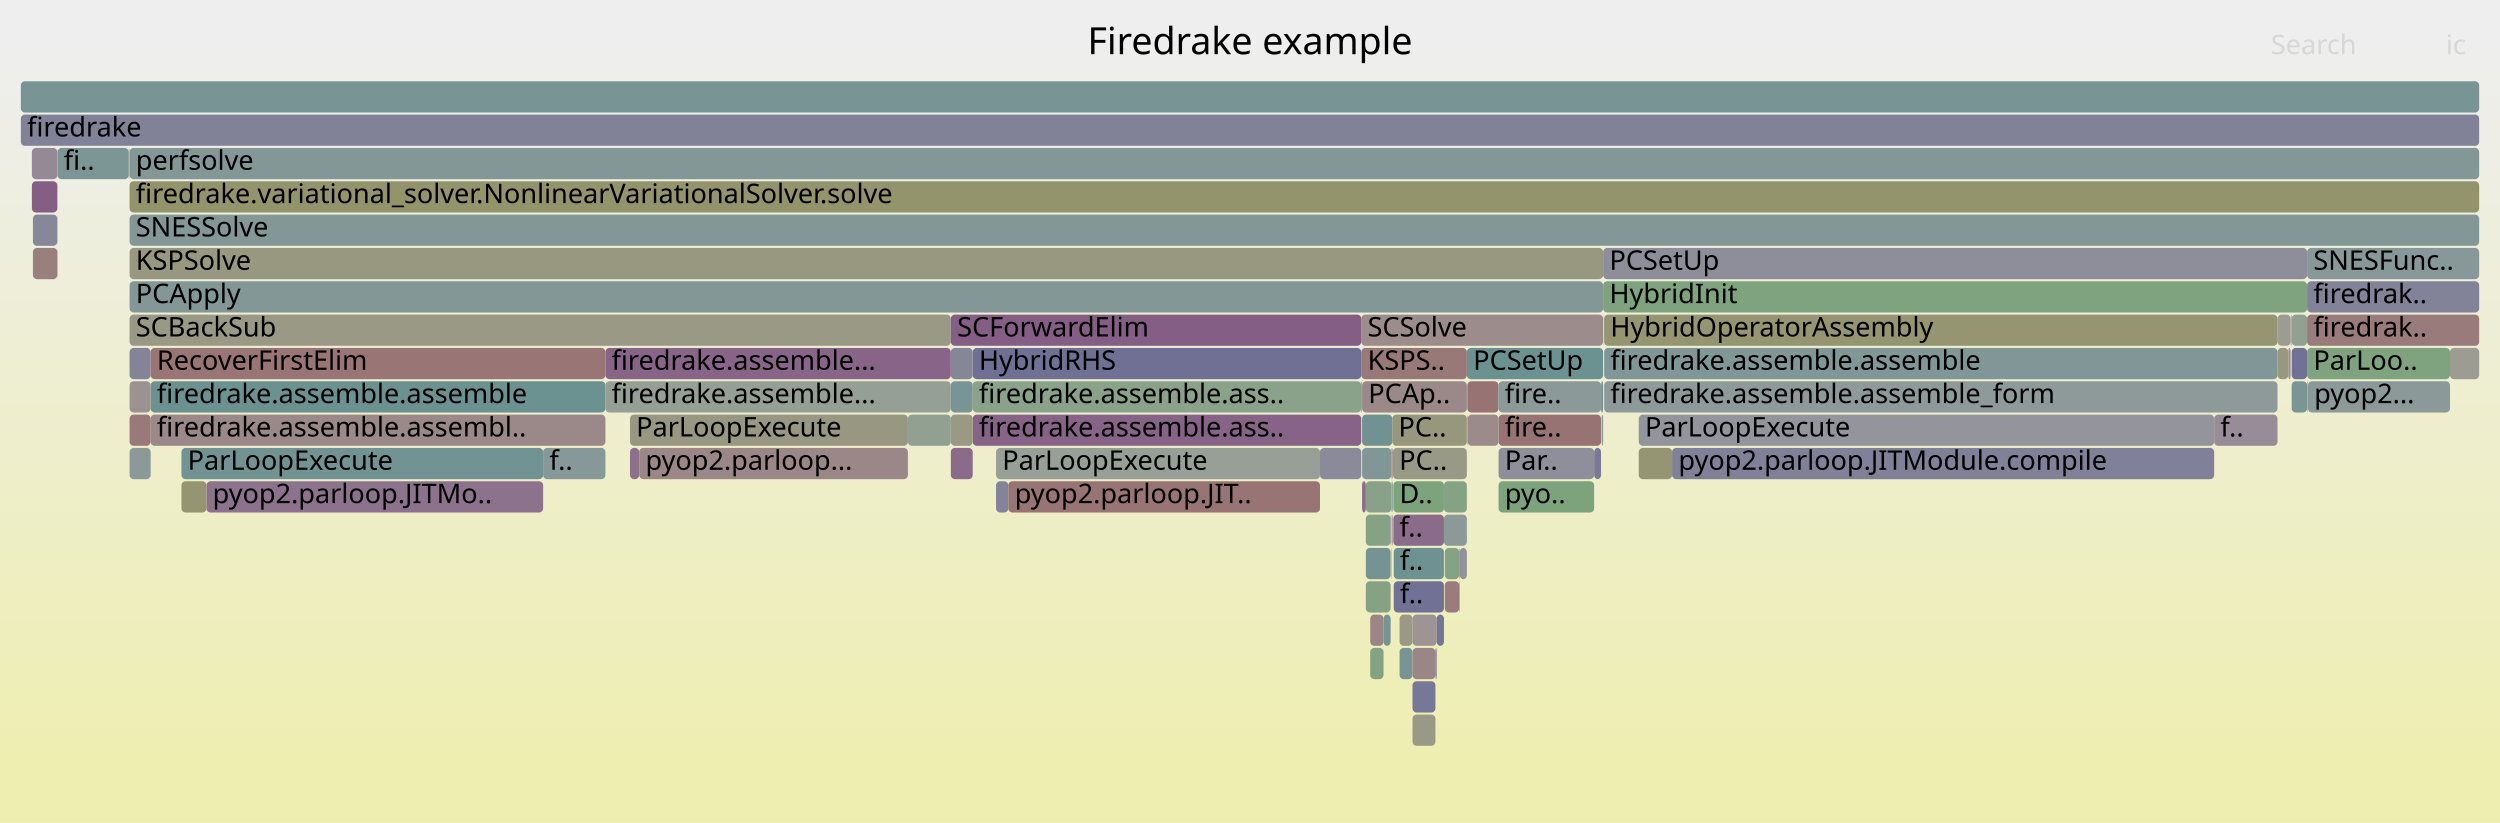
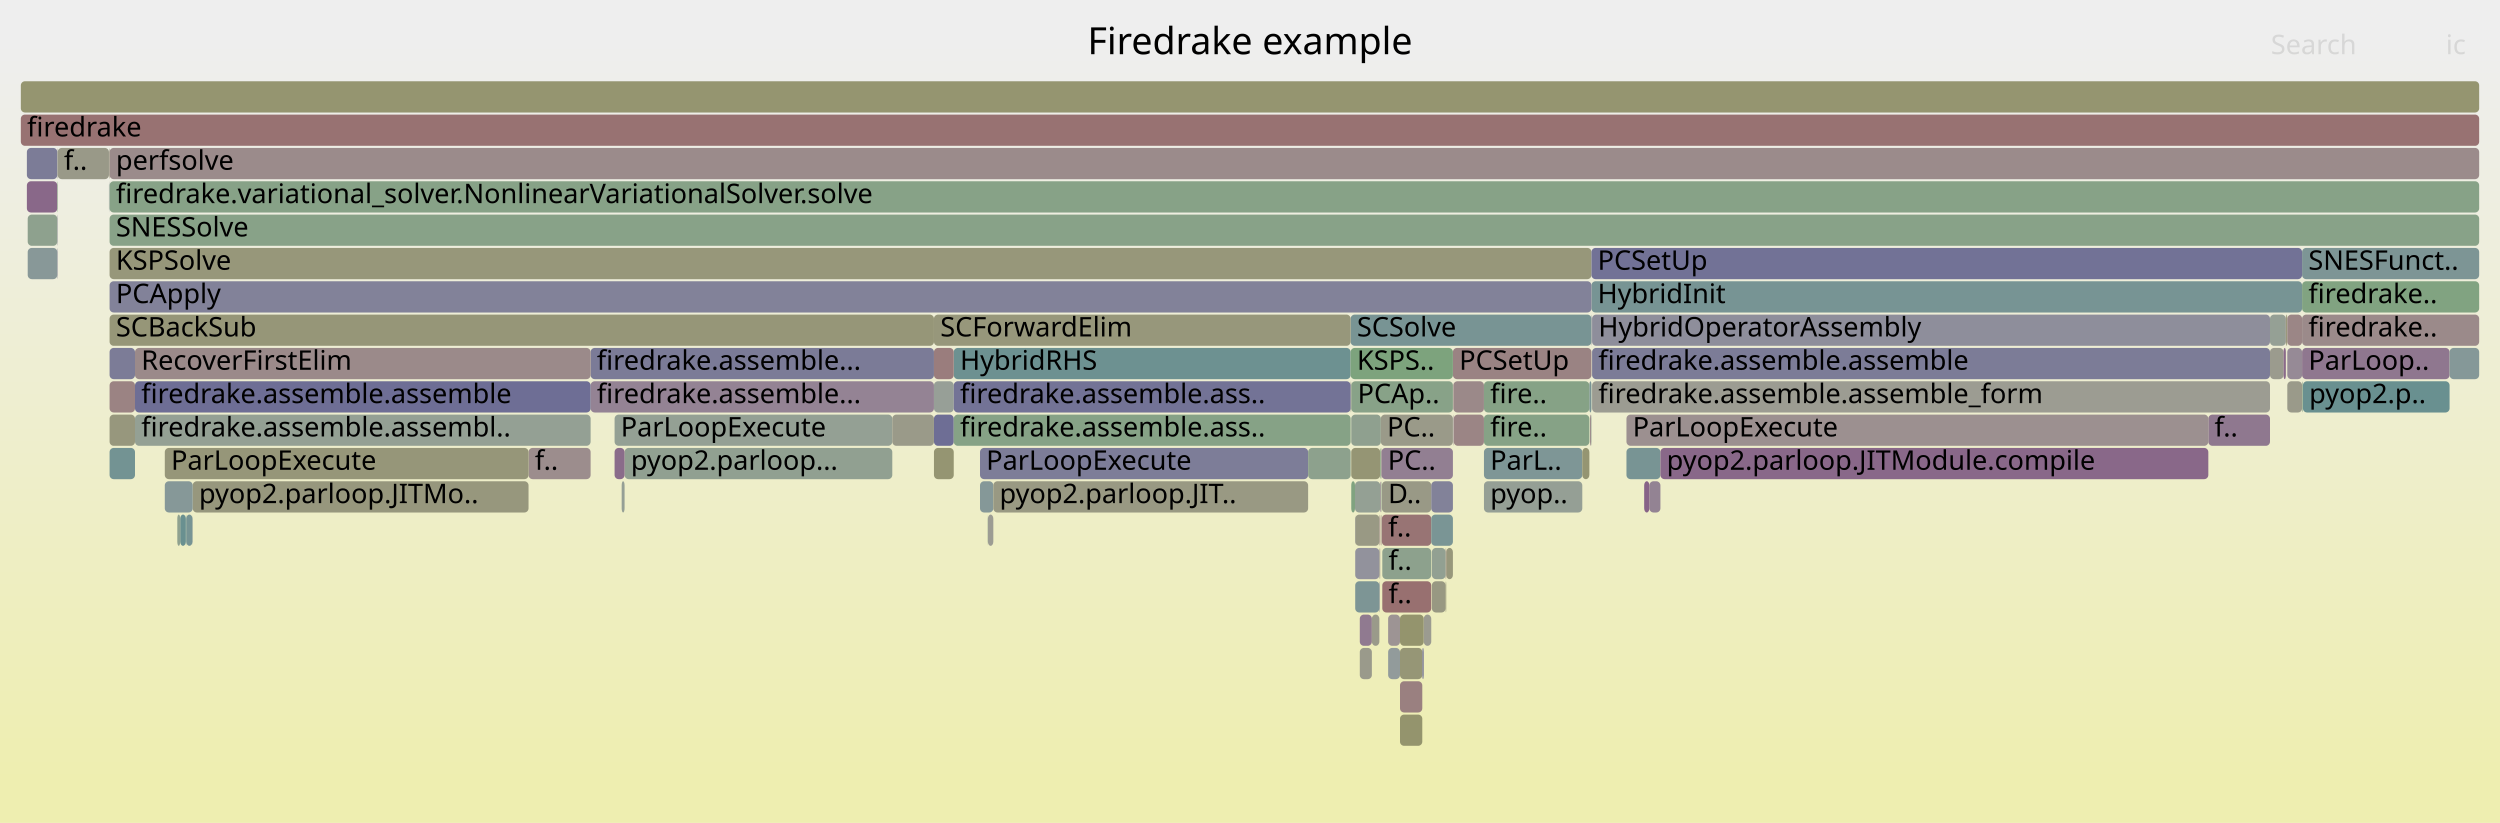
<svg xmlns="http://www.w3.org/2000/svg" version="1.1" width="1200" height="395" viewBox="0 0 1200 395">
  <defs>
    <linearGradient id="background" y1="0" y2="1" x1="0" x2="0">
      <stop stop-color="#eeeeee" offset="5%" />
      <stop stop-color="#eeeeb0" offset="95%" />
    </linearGradient>
  </defs>
  <style type="text/css">
	text { font-family:Verdana; font-size:13px; fill:rgb(0,0,0); }
	#search, #ignorecase { opacity:0.1; cursor:pointer; }
	#search:hover, #search.show, #ignorecase:hover, #ignorecase.show { opacity:1; }
	#subtitle { text-anchor:middle; font-color:rgb(160,160,160); }
	#title { text-anchor:middle; font-size:18px}
	#unzoom { cursor:pointer; }
	#frames &gt; *:hover { stroke:black; stroke-width:0.5; cursor:pointer; }
	.hide { display:none; }
	.parent { opacity:0.5; }
</style>
  <rect x="0.0" y="0" width="1200.0" height="395.0" fill="url(#background)" />
  <text id="title" x="600.00" y="26">Firedrake example</text>
  <text id="details" x="10.00" y="377"> </text>
  <text id="unzoom" x="10.00" y="26" class="hide">Reset Zoom</text>
  <text id="search" x="1090.00" y="26">Search</text>
  <text id="ignorecase" x="1174.00" y="26">ic</text>
  <text id="matched" x="1090.00" y="377"> </text>
  <g id="frames">
    <g>
-       <rect x="786.6" y="215" width="16.0" height="15.0" fill="rgb(149.361,149.361,116.134)" rx="2" ry="2" />
-       <text x="789.59" y="225.5" />
-     </g>
-     <g>
-       <rect x="704.1" y="167" width="65.4" height="15.0" fill="rgb(107.613,144.937,144.937)" rx="2" ry="2" />
-       <text x="707.14" y="177.5">PCSetUp</text>
-     </g>
-     <g>
-       <rect x="671.8" y="295" width="6.2" height="15.0" fill="rgb(152.922,152.922,133.39)" rx="2" ry="2" />
-       <text x="674.76" y="305.5" />
-     </g>
-     <g>
-       <rect x="700.4" y="279" width="0.3" height="15.0" fill="rgb(142.559,153.997,153.997)" rx="2" ry="2" />
-       <text x="703.43" y="289.5" />
-     </g>
-     <g>
-       <rect x="700.7" y="263" width="3.4" height="15.0" fill="rgb(145.516,145.516,155.584)" rx="2" ry="2" />
-       <text x="703.73" y="273.5" />
-     </g>
-     <g>
-       <rect x="27.5" y="119" width="0.1" height="15.0" fill="rgb(110.718,110.718,148.849)" rx="2" ry="2" />
-       <text x="30.46" y="129.5" />
-     </g>
-     <g>
-       <rect x="802.6" y="215" width="260.2" height="15.0" fill="rgb(127.729,127.729,152.141)" rx="2" ry="2" />
-       <text x="805.64" y="225.5">pyop2.parloop.JITModule.compile</text>
-     </g>
-     <g>
-       <rect x="27.5" y="103" width="0.1" height="15.0" fill="rgb(124.689,149.364,149.364)" rx="2" ry="2" />
-       <text x="30.46" y="113.5" />
-     </g>
-     <g>
-       <rect x="27.6" y="71" width="34.2" height="15.0" fill="rgb(124.229,149.245,149.245)" rx="2" ry="2" />
-       <text x="30.62" y="81.5">fi..</text>
-     </g>
-     <g>
-       <rect x="786.6" y="199" width="276.2" height="15.0" fill="rgb(147.651,147.651,155.997)" rx="2" ry="2" />
-       <text x="789.59" y="209.5">ParLoopExecute</text>
-     </g>
-     <g>
-       <rect x="1100.0" y="183" width="7.4" height="15.0" fill="rgb(123.129,148.959,148.959)" rx="2" ry="2" />
-       <text x="1102.99" y="193.5" />
-     </g>
-     <g>
-       <rect x="1098.4" y="167" width="1.1" height="15.0" fill="rgb(156.463,146.218,146.218)" rx="2" ry="2" />
-       <text x="1101.37" y="177.5" />
-     </g>
-     <g>
-       <rect x="655.6" y="279" width="11.9" height="15.0" fill="rgb(133.032,162.065,133.032)" rx="2" ry="2" />
-       <text x="658.56" y="289.5" />
-     </g>
-     <g>
-       <rect x="302.4" y="199" width="133.4" height="15.0" fill="rgb(152.195,152.195,129.868)" rx="2" ry="2" />
-       <text x="305.35" y="209.5">ParLoopExecute</text>
-     </g>
-     <g>
-       <rect x="678.0" y="295" width="11.6" height="15.0" fill="rgb(156.655,147.692,147.692)" rx="2" ry="2" />
-       <text x="680.98" y="305.5" />
-     </g>
-     <g>
-       <rect x="1107.8" y="183" width="68.2" height="15.0" fill="rgb(139.356,153.166,153.166)" rx="2" ry="2" />
-       <text x="1110.81" y="193.5">pyop2...</text>
-     </g>
-     <g>
-       <rect x="653.4" y="167" width="50.7" height="15.0" fill="rgb(153.04,119.971,119.971)" rx="2" ry="2" />
-       <text x="656.44" y="177.5">KSPS..</text>
-     </g>
-     <g>
-       <rect x="435.8" y="199" width="20.6" height="15.0" fill="rgb(144.972,160.121,144.972)" rx="2" ry="2" />
-       <text x="438.83" y="209.5" />
-     </g>
-     <g>
-       <rect x="1107.4" y="135" width="82.6" height="15.0" fill="rgb(130.047,130.047,152.59)" rx="2" ry="2" />
-       <text x="1110.42" y="145.5">firedrak..</text>
-     </g>
-     <g>
-       <rect x="62.2" y="103" width="1127.8" height="15.0" fill="rgb(130.632,150.905,150.905)" rx="2" ry="2" />
-       <text x="65.17" y="113.5">SNESSolve</text>
-     </g>
-     <g>
-       <rect x="671.8" y="311" width="6.2" height="15.0" fill="rgb(120.893,148.38,148.38)" rx="2" ry="2" />
-       <text x="674.76" y="321.5" />
-     </g>
-     <g>
-       <rect x="655.6" y="263" width="11.9" height="15.0" fill="rgb(116.519,147.246,147.246)" rx="2" ry="2" />
-       <text x="658.56" y="273.5" />
-     </g>
-     <g>
-       <rect x="87.1" y="215" width="173.6" height="15.0" fill="rgb(114.318,146.675,146.675)" rx="2" ry="2" />
-       <text x="90.06" y="225.5">ParLoopExecute</text>
-     </g>
-     <g>
-       <rect x="302.4" y="215" width="4.4" height="15.0" fill="rgb(139.944,111.732,139.944)" rx="2" ry="2" />
-       <text x="305.35" y="225.5" />
-     </g>
-     <g>
-       <rect x="719.3" y="215" width="45.9" height="15.0" fill="rgb(142.711,142.711,155.041)" rx="2" ry="2" />
-       <text x="722.30" y="225.5">Par..</text>
-     </g>
-     <g>
-       <rect x="72.3" y="183" width="218.3" height="15.0" fill="rgb(107.099,144.803,144.803)" rx="2" ry="2" />
-       <text x="75.29" y="193.5">firedrake.assemble.assemble</text>
-     </g>
-     <g>
-       <rect x="668.3" y="215" width="0.3" height="15.0" fill="rgb(153.609,124.335,124.335)" rx="2" ry="2" />
-       <text x="671.26" y="225.5" />
-     </g>
-     <g>
-       <rect x="669.0" y="279" width="24.1" height="15.0" fill="rgb(112.82,112.82,149.255)" rx="2" ry="2" />
-       <text x="671.97" y="289.5">f..</text>
-     </g>
-     <g>
-       <rect x="668.3" y="199" width="35.8" height="15.0" fill="rgb(151.411,151.411,126.069)" rx="2" ry="2" />
-       <text x="671.26" y="209.5">PC..</text>
-     </g>
-     <g>
-       <rect x="693.1" y="247" width="11.0" height="15.0" fill="rgb(139.698,153.255,153.255)" rx="2" ry="2" />
-       <text x="696.12" y="257.5" />
-     </g>
-     <g>
-       <rect x="653.4" y="151" width="116.1" height="15.0" fill="rgb(155.593,139.544,139.544)" rx="2" ry="2" />
-       <text x="656.44" y="161.5">SCSolve</text>
-     </g>
-     <g>
-       <rect x="719.3" y="231" width="45.9" height="15.0" fill="rgb(124.606,163.436,124.606)" rx="2" ry="2" />
-       <text x="722.30" y="241.5">pyo..</text>
-     </g>
-     <g>
-       <rect x="689.6" y="295" width="3.5" height="15.0" fill="rgb(117.015,117.015,150.067)" rx="2" ry="2" />
-       <text x="692.58" y="305.5" />
-     </g>
-     <g>
-       <rect x="27.5" y="71" width="0.1" height="15.0" fill="rgb(143.982,143.982,155.287)" rx="2" ry="2" />
-       <text x="30.46" y="81.5" />
-     </g>
-     <g>
-       <rect x="667.9" y="231" width="0.4" height="15.0" fill="rgb(134.683,161.796,134.683)" rx="2" ry="2" />
-       <text x="670.90" y="241.5" />
-     </g>
-     <g>
-       <rect x="704.3" y="183" width="15.0" height="15.0" fill="rgb(152.348,114.669,114.669)" rx="2" ry="2" />
-       <text x="707.34" y="193.5" />
-     </g>
-     <g>
-       <rect x="99.1" y="231" width="161.6" height="15.0" fill="rgb(140.77,113.849,140.77)" rx="2" ry="2" />
-       <text x="102.05" y="241.5">pyop2.parloop.JITMo..</text>
-     </g>
-     <g>
-       <rect x="72.3" y="199" width="218.3" height="15.0" fill="rgb(155.235,136.798,136.798)" rx="2" ry="2" />
-       <text x="75.29" y="209.5">firedrake.assemble.assembl..</text>
-     </g>
-     <g>
-       <rect x="1107.6" y="183" width="0.2" height="15.0" fill="rgb(120.641,148.314,148.314)" rx="2" ry="2" />
-       <text x="1110.58" y="193.5" />
-     </g>
-     <g>
-       <rect x="768.8" y="199" width="0.6" height="15.0" fill="rgb(120.638,148.314,148.314)" rx="2" ry="2" />
-       <text x="771.81" y="209.5" />
-     </g>
-     <g>
-       <rect x="693.1" y="231" width="11.0" height="15.0" fill="rgb(133.031,162.065,133.031)" rx="2" ry="2" />
-       <text x="696.12" y="241.5" />
-     </g>
-     <g>
-       <rect x="667.7" y="263" width="0.2" height="15.0" fill="rgb(145.759,145.759,155.631)" rx="2" ry="2" />
-       <text x="670.67" y="273.5" />
-     </g>
-     <g>
-       <rect x="704.3" y="199" width="0.2" height="15.0" fill="rgb(137.276,104.895,137.276)" rx="2" ry="2" />
-       <text x="707.34" y="209.5" />
-     </g>
-     <g>
-       <rect x="657.7" y="311" width="6.4" height="15.0" fill="rgb(131.803,162.265,131.803)" rx="2" ry="2" />
-       <text x="660.75" y="321.5" />
-     </g>
-     <g>
-       <rect x="15.3" y="71" width="12.2" height="15.0" fill="rgb(149.824,137.048,149.824)" rx="2" ry="2" />
-       <text x="18.27" y="81.5" />
-     </g>
-     <g>
-       <rect x="633.6" y="215" width="19.8" height="15.0" fill="rgb(138.162,138.162,154.16)" rx="2" ry="2" />
-       <text x="636.55" y="225.5" />
-     </g>
-     <g>
-       <rect x="1093.2" y="151" width="6.3" height="15.0" fill="rgb(155.683,155.683,146.771)" rx="2" ry="2" />
-       <text x="1096.25" y="161.5" />
-     </g>
-     <g>
-       <rect x="765.2" y="215" width="3.3" height="15.0" fill="rgb(122.331,122.331,151.096)" rx="2" ry="2" />
-       <text x="768.19" y="225.5" />
-     </g>
-     <g>
-       <rect x="678.0" y="311" width="11.0" height="15.0" fill="rgb(154.91,134.311,134.311)" rx="2" ry="2" />
-       <text x="680.98" y="321.5" />
-     </g>
-     <g>
-       <rect x="653.8" y="183" width="50.3" height="15.0" fill="rgb(155.219,136.677,136.677)" rx="2" ry="2" />
-       <text x="656.76" y="193.5">PCAp..</text>
-     </g>
-     <g>
-       <rect x="10.0" y="55" width="1180.0" height="15.0" fill="rgb(128.76,128.76,152.341)" rx="2" ry="2" />
+       <rect x="470.4" y="215" width="157.5" height="15.0" fill="rgb(124.699,124.699,151.555)" rx="2" ry="2" />
+       <text x="473.38" y="225.5">ParLoopExecute</text>
+     </g>
+     <g>
+       <rect x="672.0" y="311" width="10.7" height="15.0" fill="rgb(149.84,149.84,118.454)" rx="2" ry="2" />
+       <text x="675.01" y="321.5" />
+     </g>
+     <g>
+       <rect x="697.4" y="167" width="66.5" height="15.0" fill="rgb(154.464,130.892,130.892)" rx="2" ry="2" />
+       <text x="700.42" y="177.5">PCSetUp</text>
+     </g>
+     <g>
+       <rect x="663.5" y="263" width="23.5" height="15.0" fill="rgb(140.882,160.787,140.882)" rx="2" ry="2" />
+       <text x="666.48" y="273.5">f..</text>
+     </g>
+     <g>
+       <rect x="283.5" y="167" width="164.8" height="15.0" fill="rgb(123.348,123.348,151.293)" rx="2" ry="2" />
+       <text x="286.48" y="177.5">firedrake.assemble...</text>
+     </g>
+     <g>
+       <rect x="764.2" y="183" width="325.4" height="15.0" fill="rgb(155.502,155.502,145.893)" rx="2" ry="2" />
+       <text x="767.21" y="193.5">firedrake.assemble.assemble_form</text>
+     </g>
+     <g>
+       <rect x="672.0" y="327" width="10.7" height="15.0" fill="rgb(154.08,127.948,127.948)" rx="2" ry="2" />
+       <text x="675.01" y="337.5" />
+     </g>
+     <g>
+       <rect x="448.3" y="199" width="9.5" height="15.0" fill="rgb(109.725,109.725,148.656)" rx="2" ry="2" />
+       <text x="451.34" y="209.5" />
+     </g>
+     <g>
+       <rect x="697.6" y="183" width="14.7" height="15.0" fill="rgb(155.307,137.357,137.357)" rx="2" ry="2" />
+       <text x="700.60" y="193.5" />
+     </g>
+     <g>
+       <rect x="448.3" y="215" width="9.5" height="15.0" fill="rgb(148.867,148.867,113.739)" rx="2" ry="2" />
+       <text x="451.34" y="225.5" />
+     </g>
+     <g>
+       <rect x="662.1" y="279" width="0.2" height="15.0" fill="rgb(119.726,119.726,150.592)" rx="2" ry="2" />
+       <text x="665.13" y="289.5" />
+     </g>
+     <g>
+       <rect x="27.7" y="71" width="24.6" height="15.0" fill="rgb(153.449,153.449,135.947)" rx="2" ry="2" />
+       <text x="30.70" y="81.5">f..</text>
+     </g>
+     <g>
+       <rect x="1097.9" y="183" width="7.1" height="15.0" fill="rgb(153.94,153.94,138.324)" rx="2" ry="2" />
+       <text x="1100.88" y="193.5" />
+     </g>
+     <g>
+       <rect x="89.2" y="247" width="0.2" height="15.0" fill="rgb(105.946,144.504,144.504)" rx="2" ry="2" />
+       <text x="92.16" y="257.5" />
+     </g>
+     <g>
+       <rect x="648.3" y="151" width="115.6" height="15.0" fill="rgb(120.218,148.205,148.205)" rx="2" ry="2" />
+       <text x="651.34" y="161.5">SCSolve</text>
+     </g>
+     <g>
+       <rect x="791.7" y="231" width="5.3" height="15.0" fill="rgb(147.32,130.633,147.32)" rx="2" ry="2" />
+       <text x="794.72" y="241.5" />
+     </g>
+     <g>
+       <rect x="682.7" y="311" width="0.7" height="15.0" fill="rgb(122.691,122.691,151.166)" rx="2" ry="2" />
+       <text x="685.73" y="321.5" />
+     </g>
+     <g>
+       <rect x="652.7" y="311" width="5.8" height="15.0" fill="rgb(154.051,154.051,138.86)" rx="2" ry="2" />
+       <text x="655.67" y="321.5" />
+     </g>
+     <g>
+       <rect x="52.6" y="119" width="711.3" height="15.0" fill="rgb(150.66,150.66,122.43)" rx="2" ry="2" />
+       <text x="55.65" y="129.5">KSPSolve</text>
+     </g>
+     <g>
+       <rect x="299.8" y="215" width="128.5" height="15.0" fill="rgb(144.83,160.144,144.83)" rx="2" ry="2" />
+       <text x="302.81" y="225.5">pyop2.parloop...</text>
+     </g>
+     <g>
+       <rect x="13.3" y="103" width="14.2" height="15.0" fill="rgb(142.202,160.572,142.202)" rx="2" ry="2" />
+       <text x="16.27" y="113.5" />
+     </g>
+     <g>
+       <rect x="648.6" y="183" width="48.8" height="15.0" fill="rgb(135.79,161.616,135.79)" rx="2" ry="2" />
+       <text x="651.64" y="193.5">PCAp..</text>
+     </g>
+     <g>
+       <rect x="86.5" y="247" width="2.7" height="15.0" fill="rgb(104.64,144.166,144.166)" rx="2" ry="2" />
+       <text x="89.46" y="257.5" />
+     </g>
+     <g>
+       <rect x="52.3" y="87" width="0.1" height="15.0" fill="rgb(127.785,150.166,150.166)" rx="2" ry="2" />
+       <text x="55.26" y="97.5" />
+     </g>
+     <g>
+       <rect x="89.4" y="247" width="3.0" height="15.0" fill="rgb(119.042,147.9,147.9)" rx="2" ry="2" />
+       <text x="92.39" y="257.5" />
+     </g>
+     <g>
+       <rect x="52.6" y="199" width="12.2" height="15.0" fill="rgb(151.22,151.22,125.144)" rx="2" ry="2" />
+       <text x="55.65" y="209.5" />
+     </g>
+     <g>
+       <rect x="52.6" y="87" width="1137.4" height="15.0" fill="rgb(134.546,161.818,134.546)" rx="2" ry="2" />
+       <text x="55.65" y="97.5">firedrake.variational_solver.NonlinearVariationalSolver.solve</text>
+     </g>
+     <g>
+       <rect x="712.3" y="215" width="47.2" height="15.0" fill="rgb(125.751,149.639,149.639)" rx="2" ry="2" />
+       <text x="715.30" y="225.5">ParL..</text>
+     </g>
+     <g>
+       <rect x="10.0" y="55" width="1180.0" height="15.0" fill="rgb(152.281,114.155,114.155)" rx="2" ry="2" />
      <text x="13.00" y="65.5">firedrake</text>
    </g>
    <g>
-       <rect x="655.6" y="247" width="11.9" height="15.0" fill="rgb(132.925,162.082,132.925)" rx="2" ry="2" />
-       <text x="658.56" y="257.5" />
-     </g>
-     <g>
-       <rect x="62.2" y="119" width="707.3" height="15.0" fill="rgb(152.088,152.088,129.352)" rx="2" ry="2" />
-       <text x="65.17" y="129.5">KSPSolve</text>
-     </g>
-     <g>
-       <rect x="700.4" y="263" width="0.3" height="15.0" fill="rgb(122.561,122.561,151.141)" rx="2" ry="2" />
-       <text x="703.43" y="273.5" />
-     </g>
-     <g>
-       <rect x="1176.0" y="167" width="14.0" height="15.0" fill="rgb(155.635,155.635,146.539)" rx="2" ry="2" />
-       <text x="1179.02" y="177.5" />
-     </g>
-     <g>
-       <rect x="478.1" y="231" width="5.9" height="15.0" fill="rgb(130.54,130.54,152.685)" rx="2" ry="2" />
-       <text x="481.09" y="241.5" />
-     </g>
-     <g>
-       <rect x="62.2" y="71" width="1127.8" height="15.0" fill="rgb(130.822,150.954,150.954)" rx="2" ry="2" />
-       <text x="65.17" y="81.5">perfsolve</text>
-     </g>
-     <g>
-       <rect x="62.2" y="199" width="10.1" height="15.0" fill="rgb(153.292,121.904,121.904)" rx="2" ry="2" />
-       <text x="65.17" y="209.5" />
-     </g>
-     <g>
-       <rect x="466.9" y="167" width="186.5" height="15.0" fill="rgb(111.552,111.552,149.01)" rx="2" ry="2" />
-       <text x="469.87" y="177.5">HybridRHS</text>
-     </g>
-     <g>
-       <rect x="693.5" y="279" width="6.9" height="15.0" fill="rgb(153.552,123.897,123.897)" rx="2" ry="2" />
-       <text x="696.46" y="289.5" />
-     </g>
-     <g>
-       <rect x="769.4" y="199" width="0.1" height="15.0" fill="rgb(134.101,151.804,151.804)" rx="2" ry="2" />
-       <text x="772.41" y="209.5" />
-     </g>
-     <g>
-       <rect x="62.2" y="87" width="1127.8" height="15.0" fill="rgb(147.642,147.642,107.805)" rx="2" ry="2" />
-       <text x="65.17" y="97.5">firedrake.variational_solver.NonlinearVariationalSolver.solve</text>
-     </g>
-     <g>
-       <rect x="770.0" y="151" width="323.2" height="15.0" fill="rgb(148.965,148.965,114.217)" rx="2" ry="2" />
-       <text x="772.96" y="161.5">HybridOperatorAssembly</text>
-     </g>
-     <g>
-       <rect x="655.6" y="231" width="12.3" height="15.0" fill="rgb(136.801,161.451,136.801)" rx="2" ry="2" />
-       <text x="658.56" y="241.5" />
-     </g>
-     <g>
-       <rect x="1093.2" y="167" width="5.2" height="15.0" fill="rgb(151.685,151.685,127.396)" rx="2" ry="2" />
-       <text x="1096.25" y="177.5" />
-     </g>
-     <g>
-       <rect x="668.8" y="247" width="24.3" height="15.0" fill="rgb(138.119,107.054,138.119)" rx="2" ry="2" />
-       <text x="671.76" y="257.5">f..</text>
-     </g>
-     <g>
-       <rect x="478.1" y="215" width="155.5" height="15.0" fill="rgb(150.868,159.161,150.868)" rx="2" ry="2" />
-       <text x="481.09" y="225.5">ParLoopExecute</text>
-     </g>
-     <g>
-       <rect x="456.4" y="167" width="10.5" height="15.0" fill="rgb(134.321,134.321,153.417)" rx="2" ry="2" />
-       <text x="459.44" y="177.5" />
-     </g>
-     <g>
-       <rect x="61.8" y="71" width="0.2" height="15.0" fill="rgb(153.538,153.538,136.378)" rx="2" ry="2" />
-       <text x="64.82" y="81.5" />
-     </g>
-     <g>
-       <rect x="664.1" y="295" width="3.4" height="15.0" fill="rgb(117.987,147.626,147.626)" rx="2" ry="2" />
-       <text x="667.09" y="305.5" />
-     </g>
-     <g>
-       <rect x="15.3" y="87" width="12.2" height="15.0" fill="rgb(132.89,93.656,132.89)" rx="2" ry="2" />
-       <text x="18.27" y="97.5" />
-     </g>
-     <g>
-       <rect x="1100.0" y="167" width="7.4" height="15.0" fill="rgb(113.048,113.048,149.3)" rx="2" ry="2" />
-       <text x="1102.99" y="177.5" />
-     </g>
-     <g>
-       <rect x="769.5" y="135" width="337.9" height="15.0" fill="rgb(126.791,163.08,126.791)" rx="2" ry="2" />
-       <text x="772.53" y="145.5">HybridInit</text>
-     </g>
-     <g>
-       <rect x="769.5" y="119" width="337.9" height="15.0" fill="rgb(141.538,141.538,154.814)" rx="2" ry="2" />
-       <text x="772.53" y="129.5">PCSetUp</text>
-     </g>
-     <g>
-       <rect x="87.1" y="231" width="12.0" height="15.0" fill="rgb(148.839,148.839,113.603)" rx="2" ry="2" />
-       <text x="90.06" y="241.5" />
-     </g>
-     <g>
-       <rect x="62.2" y="167" width="10.1" height="15.0" fill="rgb(132.233,132.233,153.013)" rx="2" ry="2" />
-       <text x="65.17" y="177.5" />
-     </g>
-     <g>
-       <rect x="657.7" y="295" width="6.4" height="15.0" fill="rgb(154.822,133.633,133.633)" rx="2" ry="2" />
-       <text x="660.75" y="305.5" />
-     </g>
-     <g>
-       <rect x="653.8" y="231" width="1.8" height="15.0" fill="rgb(139.225,109.889,139.225)" rx="2" ry="2" />
-       <text x="656.76" y="241.5" />
-     </g>
-     <g>
-       <rect x="290.6" y="167" width="165.8" height="15.0" fill="rgb(135.941,101.474,135.941)" rx="2" ry="2" />
-       <text x="293.56" y="177.5">firedrake.assemble...</text>
-     </g>
-     <g>
-       <rect x="62.2" y="215" width="10.1" height="15.0" fill="rgb(139.763,153.272,153.272)" rx="2" ry="2" />
-       <text x="65.17" y="225.5" />
-     </g>
-     <g>
-       <rect x="653.8" y="199" width="14.5" height="15.0" fill="rgb(111.656,145.985,145.985)" rx="2" ry="2" />
-       <text x="656.76" y="209.5" />
-     </g>
-     <g>
-       <rect x="667.5" y="247" width="0.2" height="15.0" fill="rgb(139.816,139.816,154.48)" rx="2" ry="2" />
-       <text x="670.53" y="257.5" />
-     </g>
-     <g>
-       <rect x="667.7" y="247" width="0.2" height="15.0" fill="rgb(150.525,150.525,121.774)" rx="2" ry="2" />
-       <text x="670.67" y="257.5" />
-     </g>
-     <g>
-       <rect x="769.8" y="151" width="0.2" height="15.0" fill="rgb(148.514,159.544,148.514)" rx="2" ry="2" />
-       <text x="772.83" y="161.5" />
-     </g>
-     <g>
-       <rect x="27.5" y="87" width="0.1" height="15.0" fill="rgb(154.988,134.907,134.907)" rx="2" ry="2" />
-       <text x="30.46" y="97.5" />
-     </g>
-     <g>
-       <rect x="1062.8" y="199" width="30.4" height="15.0" fill="rgb(151.081,140.271,151.081)" rx="2" ry="2" />
-       <text x="1065.78" y="209.5">f..</text>
-     </g>
-     <g>
-       <rect x="456.4" y="183" width="10.5" height="15.0" fill="rgb(120.096,148.173,148.173)" rx="2" ry="2" />
-       <text x="459.44" y="193.5" />
-     </g>
-     <g>
-       <rect x="719.3" y="183" width="49.2" height="15.0" fill="rgb(138.785,153.018,153.018)" rx="2" ry="2" />
-       <text x="722.30" y="193.5">fire..</text>
-     </g>
-     <g>
-       <rect x="653.8" y="215" width="14.1" height="15.0" fill="rgb(128.697,150.403,150.403)" rx="2" ry="2" />
-       <text x="656.76" y="225.5" />
-     </g>
-     <g>
-       <rect x="62.0" y="71" width="0.2" height="15.0" fill="rgb(140.708,153.517,153.517)" rx="2" ry="2" />
-       <text x="65.05" y="81.5" />
-     </g>
-     <g>
-       <rect x="678.0" y="327" width="11.0" height="15.0" fill="rgb(119.276,119.276,150.505)" rx="2" ry="2" />
-       <text x="680.98" y="337.5" />
-     </g>
-     <g>
-       <rect x="668.8" y="231" width="24.3" height="15.0" fill="rgb(125.122,163.352,125.122)" rx="2" ry="2" />
-       <text x="671.76" y="241.5">D..</text>
-     </g>
-     <g>
-       <rect x="668.6" y="215" width="35.5" height="15.0" fill="rgb(153.479,153.479,136.09)" rx="2" ry="2" />
-       <text x="671.60" y="225.5">PC..</text>
-     </g>
-     <g>
-       <rect x="456.4" y="215" width="10.5" height="15.0" fill="rgb(138.407,107.794,138.407)" rx="2" ry="2" />
-       <text x="459.44" y="225.5" />
-     </g>
-     <g>
-       <rect x="484.0" y="231" width="149.6" height="15.0" fill="rgb(152.493,115.778,115.778)" rx="2" ry="2" />
-       <text x="487.05" y="241.5">pyop2.parloop.JIT..</text>
-     </g>
-     <g>
-       <rect x="770.0" y="167" width="323.2" height="15.0" fill="rgb(128.959,150.471,150.471)" rx="2" ry="2" />
-       <text x="772.96" y="177.5">firedrake.assemble.assemble</text>
-     </g>
-     <g>
-       <rect x="653.4" y="183" width="0.4" height="15.0" fill="rgb(121.447,148.523,148.523)" rx="2" ry="2" />
-       <text x="656.44" y="193.5" />
-     </g>
-     <g>
-       <rect x="669.0" y="263" width="24.1" height="15.0" fill="rgb(109.501,145.426,145.426)" rx="2" ry="2" />
-       <text x="671.97" y="273.5">f..</text>
-     </g>
-     <g>
-       <rect x="290.6" y="183" width="165.8" height="15.0" fill="rgb(149.318,159.413,149.318)" rx="2" ry="2" />
-       <text x="293.56" y="193.5">firedrake.assemble...</text>
-     </g>
-     <g>
-       <rect x="1107.4" y="167" width="68.6" height="15.0" fill="rgb(125.915,163.223,125.915)" rx="2" ry="2" />
-       <text x="1110.42" y="177.5">ParLoo..</text>
-     </g>
-     <g>
-       <rect x="15.8" y="103" width="11.7" height="15.0" fill="rgb(135.362,135.362,153.618)" rx="2" ry="2" />
-       <text x="18.81" y="113.5" />
-     </g>
-     <g>
-       <rect x="668.3" y="247" width="0.3" height="15.0" fill="rgb(142.387,117.993,142.387)" rx="2" ry="2" />
-       <text x="671.26" y="257.5" />
-     </g>
-     <g>
-       <rect x="693.5" y="263" width="6.9" height="15.0" fill="rgb(132.334,162.178,132.334)" rx="2" ry="2" />
-       <text x="696.46" y="273.5" />
-     </g>
-     <g>
-       <rect x="1107.4" y="183" width="0.2" height="15.0" fill="rgb(138.872,161.114,138.872)" rx="2" ry="2" />
-       <text x="1110.42" y="193.5" />
-     </g>
-     <g>
-       <rect x="260.7" y="215" width="29.9" height="15.0" fill="rgb(134.1,151.804,151.804)" rx="2" ry="2" />
-       <text x="263.72" y="225.5">f..</text>
-     </g>
-     <g>
-       <rect x="719.3" y="199" width="49.2" height="15.0" fill="rgb(152.34,114.608,114.608)" rx="2" ry="2" />
-       <text x="722.30" y="209.5">fire..</text>
-     </g>
-     <g>
-       <rect x="466.9" y="199" width="186.5" height="15.0" fill="rgb(135.229,99.65,135.229)" rx="2" ry="2" />
-       <text x="469.87" y="209.5">firedrake.assemble.ass..</text>
-     </g>
-     <g>
-       <rect x="1099.5" y="151" width="0.5" height="15.0" fill="rgb(155.647,155.647,146.597)" rx="2" ry="2" />
-       <text x="1102.54" y="161.5" />
-     </g>
-     <g>
-       <rect x="768.5" y="183" width="1.0" height="15.0" fill="rgb(119.57,148.037,148.037)" rx="2" ry="2" />
-       <text x="771.48" y="193.5" />
-     </g>
-     <g>
-       <rect x="770.0" y="183" width="323.2" height="15.0" fill="rgb(142.012,153.855,153.855)" rx="2" ry="2" />
-       <text x="772.96" y="193.5">firedrake.assemble.assemble_form</text>
-     </g>
-     <g>
-       <rect x="689.0" y="311" width="0.6" height="15.0" fill="rgb(118.31,118.31,150.318)" rx="2" ry="2" />
-       <text x="691.96" y="321.5" />
-     </g>
-     <g>
-       <rect x="678.0" y="343" width="11.0" height="15.0" fill="rgb(153.156,153.156,134.524)" rx="2" ry="2" />
-       <text x="680.98" y="353.5" />
-     </g>
-     <g>
-       <rect x="667.9" y="215" width="0.4" height="15.0" fill="rgb(142.949,142.949,155.087)" rx="2" ry="2" />
-       <text x="670.90" y="225.5" />
-     </g>
-     <g>
-       <rect x="456.4" y="199" width="10.5" height="15.0" fill="rgb(152.83,152.83,132.948)" rx="2" ry="2" />
-       <text x="459.44" y="209.5" />
-     </g>
-     <g>
-       <rect x="668.3" y="231" width="0.3" height="15.0" fill="rgb(109.1,145.322,145.322)" rx="2" ry="2" />
-       <text x="671.26" y="241.5" />
-     </g>
-     <g>
-       <rect x="62.2" y="151" width="394.2" height="15.0" fill="rgb(153.108,153.108,134.291)" rx="2" ry="2" />
-       <text x="65.17" y="161.5">SCBackSub</text>
-     </g>
-     <g>
-       <rect x="62.2" y="183" width="10.1" height="15.0" fill="rgb(156.456,146.166,146.166)" rx="2" ry="2" />
-       <text x="65.17" y="193.5" />
-     </g>
-     <g>
-       <rect x="62.2" y="135" width="707.3" height="15.0" fill="rgb(130.952,150.988,150.988)" rx="2" ry="2" />
-       <text x="65.17" y="145.5">PCApply</text>
-     </g>
-     <g>
-       <rect x="1100.0" y="151" width="7.4" height="15.0" fill="rgb(145.507,160.034,145.507)" rx="2" ry="2" />
-       <text x="1102.99" y="161.5" />
-     </g>
-     <g>
-       <rect x="306.8" y="215" width="129.0" height="15.0" fill="rgb(155.032,135.243,135.243)" rx="2" ry="2" />
-       <text x="309.82" y="225.5">pyop2.parloop...</text>
-     </g>
-     <g>
-       <rect x="466.9" y="183" width="186.5" height="15.0" fill="rgb(137.87,161.277,137.87)" rx="2" ry="2" />
-       <text x="469.87" y="193.5">firedrake.assemble.ass..</text>
-     </g>
-     <g>
-       <rect x="704.5" y="199" width="14.8" height="15.0" fill="rgb(155.465,138.566,138.566)" rx="2" ry="2" />
-       <text x="707.52" y="209.5" />
-     </g>
-     <g>
-       <rect x="456.4" y="151" width="197.0" height="15.0" fill="rgb(132.924,93.744,132.924)" rx="2" ry="2" />
-       <text x="459.44" y="161.5">SCForwardElim</text>
-     </g>
-     <g>
-       <rect x="1107.4" y="151" width="82.6" height="15.0" fill="rgb(153.491,123.432,123.432)" rx="2" ry="2" />
-       <text x="1110.42" y="161.5">firedrak..</text>
-     </g>
-     <g>
-       <rect x="72.3" y="167" width="218.3" height="15.0" fill="rgb(152.652,116.999,116.999)" rx="2" ry="2" />
-       <text x="75.29" y="177.5">RecoverFirstElim</text>
-     </g>
-     <g>
-       <rect x="15.8" y="119" width="11.7" height="15.0" fill="rgb(153.999,127.325,127.325)" rx="2" ry="2" />
-       <text x="18.81" y="129.5" />
-     </g>
-     <g>
-       <rect x="10.0" y="39" width="1180.0" height="15.0" fill="rgb(119.608,148.047,148.047)" rx="2" ry="2" />
+       <rect x="662.1" y="263" width="0.2" height="15.0" fill="rgb(150.543,150.543,121.862)" rx="2" ry="2" />
+       <text x="665.13" y="273.5" />
+     </g>
+     <g>
+       <rect x="52.4" y="87" width="0.1" height="15.0" fill="rgb(134.965,152.028,152.028)" rx="2" ry="2" />
+       <text x="55.40" y="97.5" />
+     </g>
+     <g>
+       <rect x="666.3" y="295" width="5.7" height="15.0" fill="rgb(156.752,148.43,148.43)" rx="2" ry="2" />
+       <text x="669.29" y="305.5" />
+     </g>
+     <g>
+       <rect x="712.3" y="183" width="50.6" height="15.0" fill="rgb(134.259,161.865,134.259)" rx="2" ry="2" />
+       <text x="715.30" y="193.5">fire..</text>
+     </g>
+     <g>
+       <rect x="13.3" y="119" width="14.2" height="15.0" fill="rgb(136.023,152.302,152.302)" rx="2" ry="2" />
+       <text x="16.27" y="129.5" />
+     </g>
+     <g>
+       <rect x="1105.2" y="183" width="0.2" height="15.0" fill="rgb(143.568,160.349,143.568)" rx="2" ry="2" />
+       <text x="1108.18" y="193.5" />
+     </g>
+     <g>
+       <rect x="295.0" y="215" width="4.8" height="15.0" fill="rgb(138.295,107.505,138.295)" rx="2" ry="2" />
+       <text x="297.96" y="225.5" />
+     </g>
+     <g>
+       <rect x="52.6" y="183" width="12.2" height="15.0" fill="rgb(154.531,131.407,131.407)" rx="2" ry="2" />
+       <text x="55.65" y="193.5" />
+     </g>
+     <g>
+       <rect x="295.0" y="199" width="133.3" height="15.0" fill="rgb(147.793,159.662,147.793)" rx="2" ry="2" />
+       <text x="297.96" y="209.5">ParLoopExecute</text>
+     </g>
+     <g>
+       <rect x="697.8" y="199" width="14.5" height="15.0" fill="rgb(154.791,133.395,133.395)" rx="2" ry="2" />
+       <text x="700.78" y="209.5" />
+     </g>
+     <g>
+       <rect x="650.5" y="263" width="11.6" height="15.0" fill="rgb(145.561,145.561,155.592)" rx="2" ry="2" />
+       <text x="653.50" y="273.5" />
+     </g>
+     <g>
+       <rect x="789.2" y="231" width="2.5" height="15.0" fill="rgb(134.844,98.663,134.844)" rx="2" ry="2" />
+       <text x="792.22" y="241.5" />
+     </g>
+     <g>
+       <rect x="1097.3" y="151" width="0.6" height="15.0" fill="rgb(150.022,150.022,119.338)" rx="2" ry="2" />
+       <text x="1100.34" y="161.5" />
+     </g>
+     <g>
+       <rect x="672.0" y="295" width="11.4" height="15.0" fill="rgb(147.831,147.831,108.72)" rx="2" ry="2" />
+       <text x="675.01" y="305.5" />
+     </g>
+     <g>
+       <rect x="650.5" y="247" width="11.6" height="15.0" fill="rgb(152.579,152.579,131.727)" rx="2" ry="2" />
+       <text x="653.50" y="257.5" />
+     </g>
+     <g>
+       <rect x="648.6" y="215" width="13.9" height="15.0" fill="rgb(149.251,149.251,115.601)" rx="2" ry="2" />
+       <text x="651.64" y="225.5" />
+     </g>
+     <g>
+       <rect x="52.6" y="151" width="395.7" height="15.0" fill="rgb(150.15,150.15,119.959)" rx="2" ry="2" />
+       <text x="55.65" y="161.5">SCBackSub</text>
+     </g>
+     <g>
+       <rect x="52.5" y="71" width="0.1" height="15.0" fill="rgb(153.878,126.401,126.401)" rx="2" ry="2" />
+       <text x="55.52" y="81.5" />
+     </g>
+     <g>
+       <rect x="1060.0" y="199" width="29.6" height="15.0" fill="rgb(143.235,120.166,143.235)" rx="2" ry="2" />
+       <text x="1062.96" y="209.5">f..</text>
+     </g>
+     <g>
+       <rect x="457.8" y="167" width="190.5" height="15.0" fill="rgb(108.632,145.201,145.201)" rx="2" ry="2" />
+       <text x="460.83" y="177.5">HybridRHS</text>
+     </g>
+     <g>
+       <rect x="12.9" y="71" width="14.6" height="15.0" fill="rgb(123.867,123.867,151.394)" rx="2" ry="2" />
+       <text x="15.93" y="81.5" />
+     </g>
+     <g>
+       <rect x="662.5" y="231" width="0.3" height="15.0" fill="rgb(137.646,105.842,137.646)" rx="2" ry="2" />
+       <text x="665.47" y="241.5" />
+     </g>
+     <g>
+       <rect x="687.3" y="279" width="6.6" height="15.0" fill="rgb(152.325,152.325,130.498)" rx="2" ry="2" />
+       <text x="690.31" y="289.5" />
+     </g>
+     <g>
+       <rect x="283.5" y="183" width="164.8" height="15.0" fill="rgb(147.612,131.381,147.612)" rx="2" ry="2" />
+       <text x="286.48" y="193.5">firedrake.assemble...</text>
+     </g>
+     <g>
+       <rect x="694.2" y="263" width="3.2" height="15.0" fill="rgb(150.679,150.679,122.52)" rx="2" ry="2" />
+       <text x="697.18" y="273.5" />
+     </g>
+     <g>
+       <rect x="693.9" y="263" width="0.3" height="15.0" fill="rgb(153.474,123.299,123.299)" rx="2" ry="2" />
+       <text x="696.90" y="273.5" />
+     </g>
+     <g>
+       <rect x="648.3" y="183" width="0.3" height="15.0" fill="rgb(154.244,154.244,139.797)" rx="2" ry="2" />
+       <text x="651.34" y="193.5" />
+     </g>
+     <g>
+       <rect x="474.2" y="247" width="2.6" height="15.0" fill="rgb(155.82,155.82,147.437)" rx="2" ry="2" />
+       <text x="477.24" y="257.5" />
+     </g>
+     <g>
+       <rect x="662.8" y="215" width="0.3" height="15.0" fill="rgb(154.396,154.396,140.537)" rx="2" ry="2" />
+       <text x="665.80" y="225.5" />
+     </g>
+     <g>
+       <rect x="1089.6" y="167" width="6.5" height="15.0" fill="rgb(154.638,154.638,141.707)" rx="2" ry="2" />
+       <text x="1092.57" y="177.5" />
+     </g>
+     <g>
+       <rect x="662.3" y="247" width="0.2" height="15.0" fill="rgb(153.564,123.989,123.989)" rx="2" ry="2" />
+       <text x="665.26" y="257.5" />
+     </g>
+     <g>
+       <rect x="1105.0" y="135" width="85.0" height="15.0" fill="rgb(128.858,162.744,128.858)" rx="2" ry="2" />
+       <text x="1108.03" y="145.5">firedrake..</text>
+     </g>
+     <g>
+       <rect x="457.8" y="199" width="190.5" height="15.0" fill="rgb(133.81,161.938,133.81)" rx="2" ry="2" />
+       <text x="460.83" y="209.5">firedrake.assemble.ass..</text>
+     </g>
+     <g>
+       <rect x="683.4" y="295" width="3.6" height="15.0" fill="rgb(155.137,155.137,144.125)" rx="2" ry="2" />
+       <text x="686.35" y="305.5" />
+     </g>
+     <g>
+       <rect x="428.3" y="199" width="20.0" height="15.0" fill="rgb(153.763,153.763,137.469)" rx="2" ry="2" />
+       <text x="431.32" y="209.5" />
+     </g>
+     <g>
+       <rect x="662.3" y="263" width="0.2" height="15.0" fill="rgb(150.362,138.428,150.362)" rx="2" ry="2" />
+       <text x="665.26" y="273.5" />
+     </g>
+     <g>
+       <rect x="1105.0" y="167" width="70.8" height="15.0" fill="rgb(142.925,119.37,142.925)" rx="2" ry="2" />
+       <text x="1108.03" y="177.5">ParLoop..</text>
+     </g>
+     <g>
+       <rect x="27.5" y="71" width="0.2" height="15.0" fill="rgb(153.288,153.288,135.166)" rx="2" ry="2" />
+       <text x="30.52" y="81.5" />
+     </g>
+     <g>
+       <rect x="663.3" y="247" width="23.7" height="15.0" fill="rgb(152.483,115.706,115.706)" rx="2" ry="2" />
+       <text x="666.28" y="257.5">f..</text>
+     </g>
+     <g>
+       <rect x="448.3" y="167" width="9.5" height="15.0" fill="rgb(153.727,125.239,125.239)" rx="2" ry="2" />
+       <text x="451.34" y="177.5" />
+     </g>
+     <g>
+       <rect x="648.3" y="167" width="49.1" height="15.0" fill="rgb(125.246,163.332,125.246)" rx="2" ry="2" />
+       <text x="651.34" y="177.5">KSPS..</text>
+     </g>
+     <g>
+       <rect x="1105.0" y="119" width="85.0" height="15.0" fill="rgb(124.862,149.409,149.409)" rx="2" ry="2" />
+       <text x="1108.03" y="129.5">SNESFunct..</text>
+     </g>
+     <g>
+       <rect x="448.3" y="183" width="9.5" height="15.0" fill="rgb(150.958,159.146,150.958)" rx="2" ry="2" />
+       <text x="451.34" y="193.5" />
+     </g>
+     <g>
+       <rect x="1097.2" y="167" width="0.1" height="15.0" fill="rgb(150.594,150.594,122.107)" rx="2" ry="2" />
+       <text x="1100.19" y="177.5" />
+     </g>
+     <g>
+       <rect x="648.6" y="199" width="14.2" height="15.0" fill="rgb(143.431,160.372,143.431)" rx="2" ry="2" />
+       <text x="651.64" y="209.5" />
+     </g>
+     <g>
+       <rect x="650.4" y="231" width="12.1" height="15.0" fill="rgb(147.998,159.628,147.998)" rx="2" ry="2" />
+       <text x="653.37" y="241.5" />
+     </g>
+     <g>
+       <rect x="662.1" y="247" width="0.2" height="15.0" fill="rgb(155.493,138.778,138.778)" rx="2" ry="2" />
+       <text x="665.13" y="257.5" />
+     </g>
+     <g>
+       <rect x="92.5" y="231" width="161.2" height="15.0" fill="rgb(151.202,151.202,125.056)" rx="2" ry="2" />
+       <text x="95.50" y="241.5">pyop2.parloop.JITMo..</text>
+     </g>
+     <g>
+       <rect x="763.9" y="135" width="341.1" height="15.0" fill="rgb(118.504,147.76,147.76)" rx="2" ry="2" />
+       <text x="766.85" y="145.5">HybridInit</text>
+     </g>
+     <g>
+       <rect x="764.2" y="151" width="325.4" height="15.0" fill="rgb(142.368,142.368,154.974)" rx="2" ry="2" />
+       <text x="767.21" y="161.5">HybridOperatorAssembly</text>
+     </g>
+     <g>
+       <rect x="763.2" y="199" width="0.5" height="15.0" fill="rgb(155.679,140.205,140.205)" rx="2" ry="2" />
+       <text x="766.18" y="209.5" />
+     </g>
+     <g>
+       <rect x="652.7" y="295" width="5.8" height="15.0" fill="rgb(143.762,121.516,143.762)" rx="2" ry="2" />
+       <text x="655.67" y="305.5" />
+     </g>
+     <g>
+       <rect x="52.6" y="135" width="711.3" height="15.0" fill="rgb(130.189,130.189,152.617)" rx="2" ry="2" />
+       <text x="55.65" y="145.5">PCApply</text>
+     </g>
+     <g>
+       <rect x="85.1" y="247" width="1.4" height="15.0" fill="rgb(142.529,160.519,142.529)" rx="2" ry="2" />
+       <text x="88.07" y="257.5" />
+     </g>
+     <g>
+       <rect x="253.7" y="215" width="29.8" height="15.0" fill="rgb(155.783,141.006,141.006)" rx="2" ry="2" />
+       <text x="256.73" y="225.5">f..</text>
+     </g>
+     <g>
+       <rect x="474.1" y="247" width="0.1" height="15.0" fill="rgb(134.327,161.854,134.327)" rx="2" ry="2" />
+       <text x="477.08" y="257.5" />
+     </g>
+     <g>
+       <rect x="712.3" y="199" width="50.6" height="15.0" fill="rgb(133.974,161.911,133.974)" rx="2" ry="2" />
+       <text x="715.30" y="209.5">fire..</text>
+     </g>
+     <g>
+       <rect x="662.8" y="247" width="0.3" height="15.0" fill="rgb(154.849,133.84,133.84)" rx="2" ry="2" />
+       <text x="665.80" y="257.5" />
+     </g>
+     <g>
+       <rect x="457.8" y="183" width="190.5" height="15.0" fill="rgb(114.88,114.88,149.654)" rx="2" ry="2" />
+       <text x="460.83" y="193.5">firedrake.assemble.ass..</text>
+     </g>
+     <g>
+       <rect x="12.9" y="87" width="14.6" height="15.0" fill="rgb(136.887,103.898,136.887)" rx="2" ry="2" />
+       <text x="15.93" y="97.5" />
+     </g>
+     <g>
+       <rect x="1105.0" y="151" width="85.0" height="15.0" fill="rgb(155.391,137.996,137.996)" rx="2" ry="2" />
+       <text x="1108.03" y="161.5">firedrake..</text>
+     </g>
+     <g>
+       <rect x="663.3" y="231" width="23.7" height="15.0" fill="rgb(153.074,153.074,134.129)" rx="2" ry="2" />
+       <text x="666.28" y="241.5">D..</text>
+     </g>
+     <g>
+       <rect x="763.7" y="199" width="0.2" height="15.0" fill="rgb(147.758,159.667,147.758)" rx="2" ry="2" />
+       <text x="766.73" y="209.5" />
+     </g>
+     <g>
+       <rect x="780.7" y="215" width="16.3" height="15.0" fill="rgb(120.378,148.246,148.246)" rx="2" ry="2" />
+       <text x="783.69" y="225.5" />
+     </g>
+     <g>
+       <rect x="1175.8" y="167" width="14.2" height="15.0" fill="rgb(133.12,151.55,151.55)" rx="2" ry="2" />
+       <text x="1178.77" y="177.5" />
+     </g>
+     <g>
+       <rect x="1097.9" y="167" width="7.1" height="15.0" fill="rgb(150.256,138.157,150.256)" rx="2" ry="2" />
+       <text x="1100.88" y="177.5" />
+     </g>
+     <g>
+       <rect x="79.1" y="215" width="174.6" height="15.0" fill="rgb(150.463,150.463,121.475)" rx="2" ry="2" />
+       <text x="82.11" y="225.5">ParLoopExecute</text>
+     </g>
+     <g>
+       <rect x="1105.4" y="183" width="70.4" height="15.0" fill="rgb(105.415,144.367,144.367)" rx="2" ry="2" />
+       <text x="1108.38" y="193.5">pyop2.p..</text>
+     </g>
+     <g>
+       <rect x="687.3" y="263" width="6.6" height="15.0" fill="rgb(145.88,159.973,145.88)" rx="2" ry="2" />
+       <text x="690.31" y="273.5" />
+     </g>
+     <g>
+       <rect x="712.3" y="231" width="47.2" height="15.0" fill="rgb(149.225,159.428,149.225)" rx="2" ry="2" />
+       <text x="715.30" y="241.5">pyop..</text>
+     </g>
+     <g>
+       <rect x="663.1" y="215" width="34.3" height="15.0" fill="rgb(145.992,127.23,145.992)" rx="2" ry="2" />
+       <text x="666.13" y="225.5">PC..</text>
+     </g>
+     <g>
+       <rect x="763.9" y="119" width="341.1" height="15.0" fill="rgb(114.122,114.122,149.508)" rx="2" ry="2" />
+       <text x="766.85" y="129.5">PCSetUp</text>
+     </g>
+     <g>
+       <rect x="52.6" y="103" width="1137.4" height="15.0" fill="rgb(136.065,161.571,136.065)" rx="2" ry="2" />
+       <text x="55.65" y="113.5">SNESSolve</text>
+     </g>
+     <g>
+       <rect x="64.8" y="199" width="218.7" height="15.0" fill="rgb(148.147,159.604,148.147)" rx="2" ry="2" />
+       <text x="67.81" y="209.5">firedrake.assemble.assembl..</text>
+     </g>
+     <g>
+       <rect x="52.6" y="167" width="12.2" height="15.0" fill="rgb(123.678,123.678,151.357)" rx="2" ry="2" />
+       <text x="55.65" y="177.5" />
+     </g>
+     <g>
+       <rect x="79.1" y="231" width="13.4" height="15.0" fill="rgb(134.401,151.882,151.882)" rx="2" ry="2" />
+       <text x="82.11" y="241.5" />
+     </g>
+     <g>
+       <rect x="470.4" y="231" width="6.4" height="15.0" fill="rgb(133.247,151.582,151.582)" rx="2" ry="2" />
+       <text x="473.38" y="241.5" />
+     </g>
+     <g>
+       <rect x="1089.6" y="151" width="7.6" height="15.0" fill="rgb(148.662,159.52,148.662)" rx="2" ry="2" />
+       <text x="1092.57" y="161.5" />
+     </g>
+     <g>
+       <rect x="1096.1" y="167" width="1.1" height="15.0" fill="rgb(137.646,105.844,137.646)" rx="2" ry="2" />
+       <text x="1099.05" y="177.5" />
+     </g>
+     <g>
+       <rect x="448.3" y="151" width="200.0" height="15.0" fill="rgb(150.683,150.683,122.54)" rx="2" ry="2" />
+       <text x="451.34" y="161.5">SCForwardElim</text>
+     </g>
+     <g>
+       <rect x="666.3" y="311" width="5.7" height="15.0" fill="rgb(145.912,154.866,154.866)" rx="2" ry="2" />
+       <text x="669.29" y="321.5" />
+     </g>
+     <g>
+       <rect x="27.5" y="119" width="0.2" height="15.0" fill="rgb(139.459,139.459,154.412)" rx="2" ry="2" />
+       <text x="30.52" y="129.5" />
+     </g>
+     <g>
+       <rect x="92.4" y="247" width="0.1" height="15.0" fill="rgb(143.677,154.287,154.287)" rx="2" ry="2" />
+       <text x="95.37" y="257.5" />
+     </g>
+     <g>
+       <rect x="64.8" y="183" width="218.7" height="15.0" fill="rgb(110.489,110.489,148.804)" rx="2" ry="2" />
+       <text x="67.81" y="193.5">firedrake.assemble.assemble</text>
+     </g>
+     <g>
+       <rect x="27.5" y="103" width="0.2" height="15.0" fill="rgb(147.45,147.45,155.958)" rx="2" ry="2" />
+       <text x="30.52" y="113.5" />
+     </g>
+     <g>
+       <rect x="762.9" y="183" width="1.0" height="15.0" fill="rgb(121.092,148.431,148.431)" rx="2" ry="2" />
+       <text x="765.87" y="193.5" />
+     </g>
+     <g>
+       <rect x="687.0" y="247" width="10.4" height="15.0" fill="rgb(122.144,148.704,148.704)" rx="2" ry="2" />
+       <text x="689.99" y="257.5" />
+     </g>
+     <g>
+       <rect x="10.0" y="39" width="1180.0" height="15.0" fill="rgb(148.555,148.555,112.226)" rx="2" ry="2" />
      <text x="13.00" y="49.5" />
    </g>
    <g>
-       <rect x="1107.4" y="119" width="82.6" height="15.0" fill="rgb(136.12,152.327,152.327)" rx="2" ry="2" />
-       <text x="1110.42" y="129.5">SNESFunc..</text>
+       <rect x="764.0" y="151" width="0.2" height="15.0" fill="rgb(139.222,139.222,154.365)" rx="2" ry="2" />
+       <text x="767.05" y="161.5" />
+     </g>
+     <g>
+       <rect x="663.5" y="279" width="23.5" height="15.0" fill="rgb(152.06,112.459,112.459)" rx="2" ry="2" />
+       <text x="666.48" y="289.5">f..</text>
+     </g>
+     <g>
+       <rect x="662.5" y="215" width="0.3" height="15.0" fill="rgb(128.561,162.792,128.561)" rx="2" ry="2" />
+       <text x="665.47" y="225.5" />
+     </g>
+     <g>
+       <rect x="1105.0" y="183" width="0.2" height="15.0" fill="rgb(130.981,162.398,130.981)" rx="2" ry="2" />
+       <text x="1108.03" y="193.5" />
+     </g>
+     <g>
+       <rect x="52.6" y="71" width="1137.4" height="15.0" fill="rgb(155.486,138.723,138.723)" rx="2" ry="2" />
+       <text x="55.65" y="81.5">perfsolve</text>
+     </g>
+     <g>
+       <rect x="1097.9" y="151" width="7.1" height="15.0" fill="rgb(154.916,134.357,134.357)" rx="2" ry="2" />
+       <text x="1100.88" y="161.5" />
+     </g>
+     <g>
+       <rect x="650.5" y="279" width="11.6" height="15.0" fill="rgb(124.962,149.435,149.435)" rx="2" ry="2" />
+       <text x="653.50" y="289.5" />
+     </g>
+     <g>
+       <rect x="27.5" y="87" width="0.2" height="15.0" fill="rgb(124.054,163.526,124.054)" rx="2" ry="2" />
+       <text x="30.52" y="97.5" />
+     </g>
+     <g>
+       <rect x="52.6" y="215" width="12.2" height="15.0" fill="rgb(115.417,146.96,146.96)" rx="2" ry="2" />
+       <text x="55.65" y="225.5" />
+     </g>
+     <g>
+       <rect x="648.6" y="231" width="1.8" height="15.0" fill="rgb(128.341,162.828,128.341)" rx="2" ry="2" />
+       <text x="651.64" y="241.5" />
+     </g>
+     <g>
+       <rect x="1097.2" y="151" width="0.1" height="15.0" fill="rgb(152.65,116.985,116.985)" rx="2" ry="2" />
+       <text x="1100.19" y="161.5" />
+     </g>
+     <g>
+       <rect x="662.8" y="199" width="34.6" height="15.0" fill="rgb(153.676,153.676,137.046)" rx="2" ry="2" />
+       <text x="665.80" y="209.5">PC..</text>
+     </g>
+     <g>
+       <rect x="52.3" y="71" width="0.2" height="15.0" fill="rgb(149.26,149.26,115.642)" rx="2" ry="2" />
+       <text x="55.26" y="81.5" />
+     </g>
+     <g>
+       <rect x="650.4" y="247" width="0.1" height="15.0" fill="rgb(146.455,146.455,155.765)" rx="2" ry="2" />
+       <text x="653.37" y="257.5" />
+     </g>
+     <g>
+       <rect x="672.0" y="343" width="10.7" height="15.0" fill="rgb(147.801,147.801,108.572)" rx="2" ry="2" />
+       <text x="675.01" y="353.5" />
+     </g>
+     <g>
+       <rect x="627.9" y="215" width="20.4" height="15.0" fill="rgb(140.786,160.802,140.786)" rx="2" ry="2" />
+       <text x="630.93" y="225.5" />
+     </g>
+     <g>
+       <rect x="658.5" y="295" width="3.6" height="15.0" fill="rgb(153.974,153.974,138.488)" rx="2" ry="2" />
+       <text x="661.47" y="305.5" />
+     </g>
+     <g>
+       <rect x="780.7" y="199" width="279.3" height="15.0" fill="rgb(156.141,143.748,143.748)" rx="2" ry="2" />
+       <text x="783.69" y="209.5">ParLoopExecute</text>
+     </g>
+     <g>
+       <rect x="687.0" y="231" width="10.4" height="15.0" fill="rgb(130.133,130.133,152.606)" rx="2" ry="2" />
+       <text x="689.99" y="241.5" />
+     </g>
+     <g>
+       <rect x="476.8" y="231" width="151.1" height="15.0" fill="rgb(152.509,152.509,131.389)" rx="2" ry="2" />
+       <text x="479.77" y="241.5">pyop2.parloop.JIT..</text>
+     </g>
+     <g>
+       <rect x="697.6" y="199" width="0.2" height="15.0" fill="rgb(151.481,141.295,151.481)" rx="2" ry="2" />
+       <text x="700.60" y="209.5" />
+     </g>
+     <g>
+       <rect x="797.0" y="215" width="263.0" height="15.0" fill="rgb(136.92,103.982,136.92)" rx="2" ry="2" />
+       <text x="799.99" y="225.5">pyop2.parloop.JITModule.compile</text>
+     </g>
+     <g>
+       <rect x="298.4" y="231" width="1.4" height="15.0" fill="rgb(149.081,159.452,149.081)" rx="2" ry="2" />
+       <text x="301.39" y="241.5" />
+     </g>
+     <g>
+       <rect x="693.9" y="279" width="0.3" height="15.0" fill="rgb(150.548,150.548,121.889)" rx="2" ry="2" />
+       <text x="696.90" y="289.5" />
+     </g>
+     <g>
+       <rect x="759.5" y="215" width="3.4" height="15.0" fill="rgb(148.873,148.873,113.769)" rx="2" ry="2" />
+       <text x="762.51" y="225.5" />
+     </g>
+     <g>
+       <rect x="662.8" y="231" width="0.3" height="15.0" fill="rgb(140.515,160.846,140.515)" rx="2" ry="2" />
+       <text x="665.80" y="241.5" />
+     </g>
+     <g>
+       <rect x="64.8" y="167" width="218.7" height="15.0" fill="rgb(155.362,137.774,137.774)" rx="2" ry="2" />
+       <text x="67.81" y="177.5">RecoverFirstElim</text>
+     </g>
+     <g>
+       <rect x="764.2" y="167" width="325.4" height="15.0" fill="rgb(123.86,123.86,151.392)" rx="2" ry="2" />
+       <text x="767.21" y="177.5">firedrake.assemble.assemble</text>
    </g>
  </g>
</svg>
